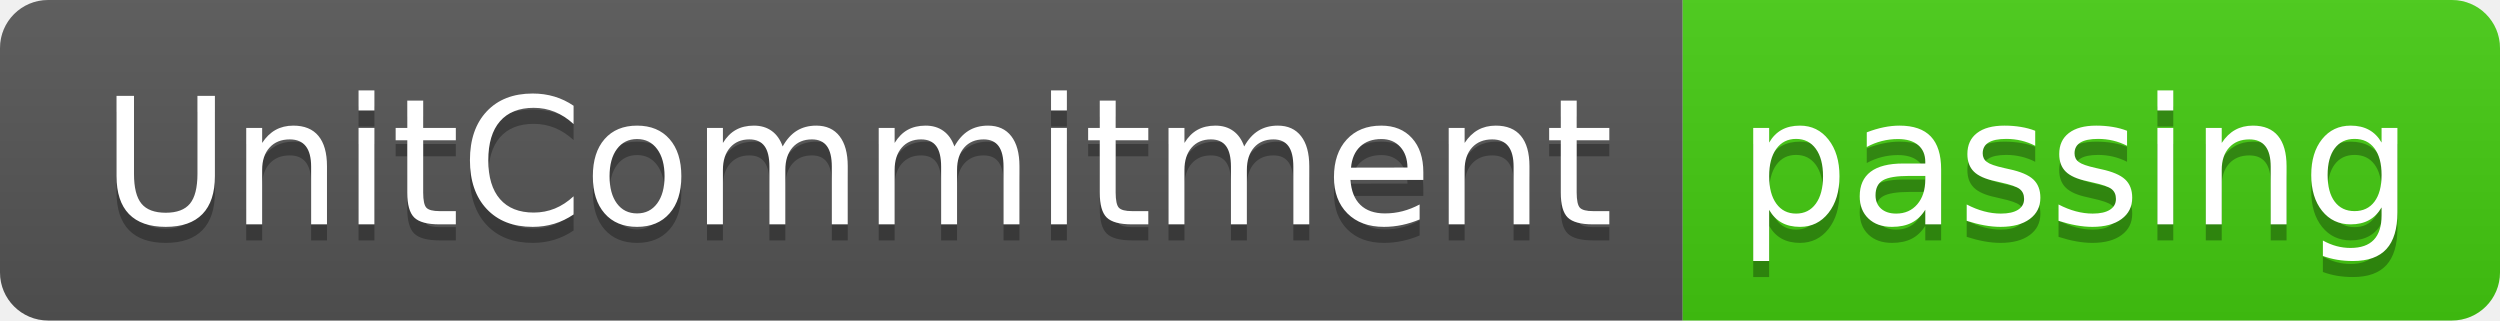
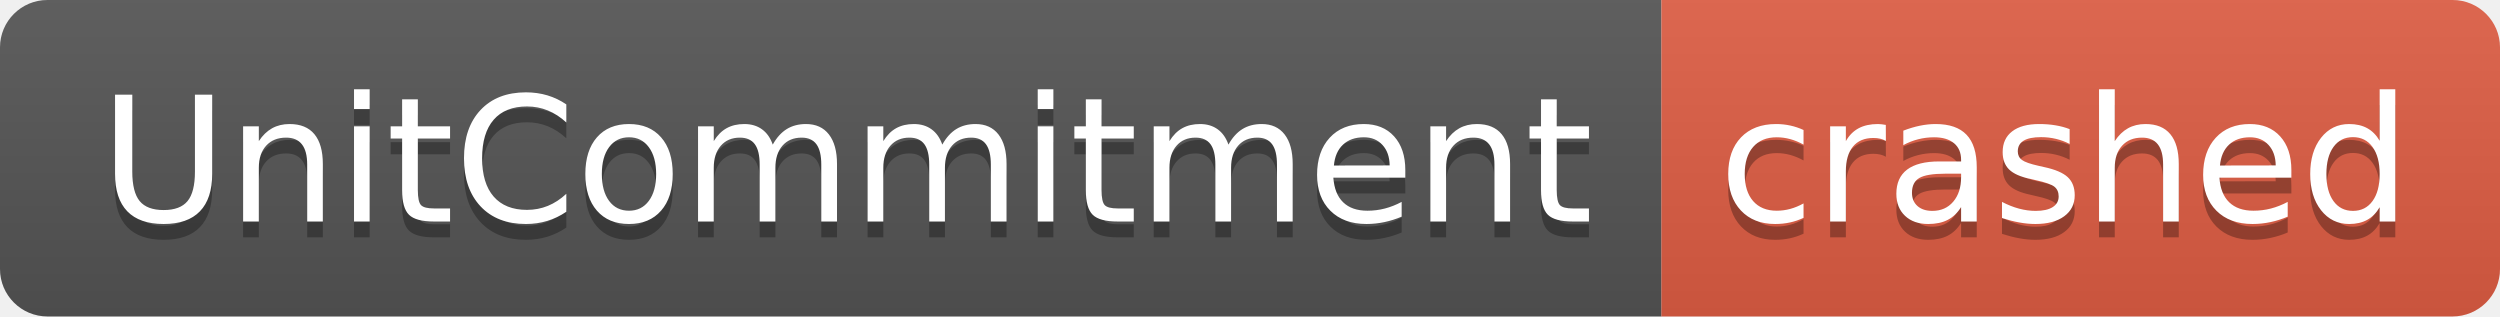
- <svg xmlns="http://www.w3.org/2000/svg" width="156" height="20" role="img" aria-label="UnitCommitment: passing">
+ <svg xmlns="http://www.w3.org/2000/svg" width="158" height="20" role="img" aria-label="UnitCommitment: crashed">
  <linearGradient id="s" x2="0" y2="100%">
    <stop offset="0" stop-color="#bbb" stop-opacity=".1" />
    <stop offset="1" stop-opacity=".1" />
  </linearGradient>
  <clipPath id="r">
-     <rect width="156" height="20" rx="3" fill="#fff" />
+     <rect width="158" height="20" rx="3" fill="#fff" />
  </clipPath>
  <g clip-path="url(#r)">
    <rect width="105" height="20" fill="#555" />
-     <rect x="105" width="51" height="20" fill="#4c1" />
-     <rect width="156" height="20" fill="url(#s)" />
+     <rect x="105" width="53" height="20" fill="#e05d44" />
+     <rect width="158" height="20" fill="url(#s)" />
  </g>
  <g fill="#fff" text-anchor="middle" font-family="Verdana,Geneva,DejaVu Sans,sans-serif" text-rendering="geometricPrecision" font-size="110">
    <text aria-hidden="true" x="535" y="150" fill="#010101" fill-opacity=".3" transform="scale(.1)" textLength="950">UnitCommitment</text>
    <text x="535" y="140" transform="scale(.1)" fill="#fff" textLength="950">UnitCommitment</text>
-     <text aria-hidden="true" x="1295" y="150" fill="#010101" fill-opacity=".3" transform="scale(.1)" textLength="410">passing</text>
-     <text x="1295" y="140" transform="scale(.1)" fill="#fff" textLength="410">passing</text>
+     <text aria-hidden="true" x="1305" y="150" fill="#010101" fill-opacity=".3" transform="scale(.1)" textLength="430">crashed</text>
+     <text x="1305" y="140" transform="scale(.1)" fill="#fff" textLength="430">crashed</text>
  </g>
</svg>
